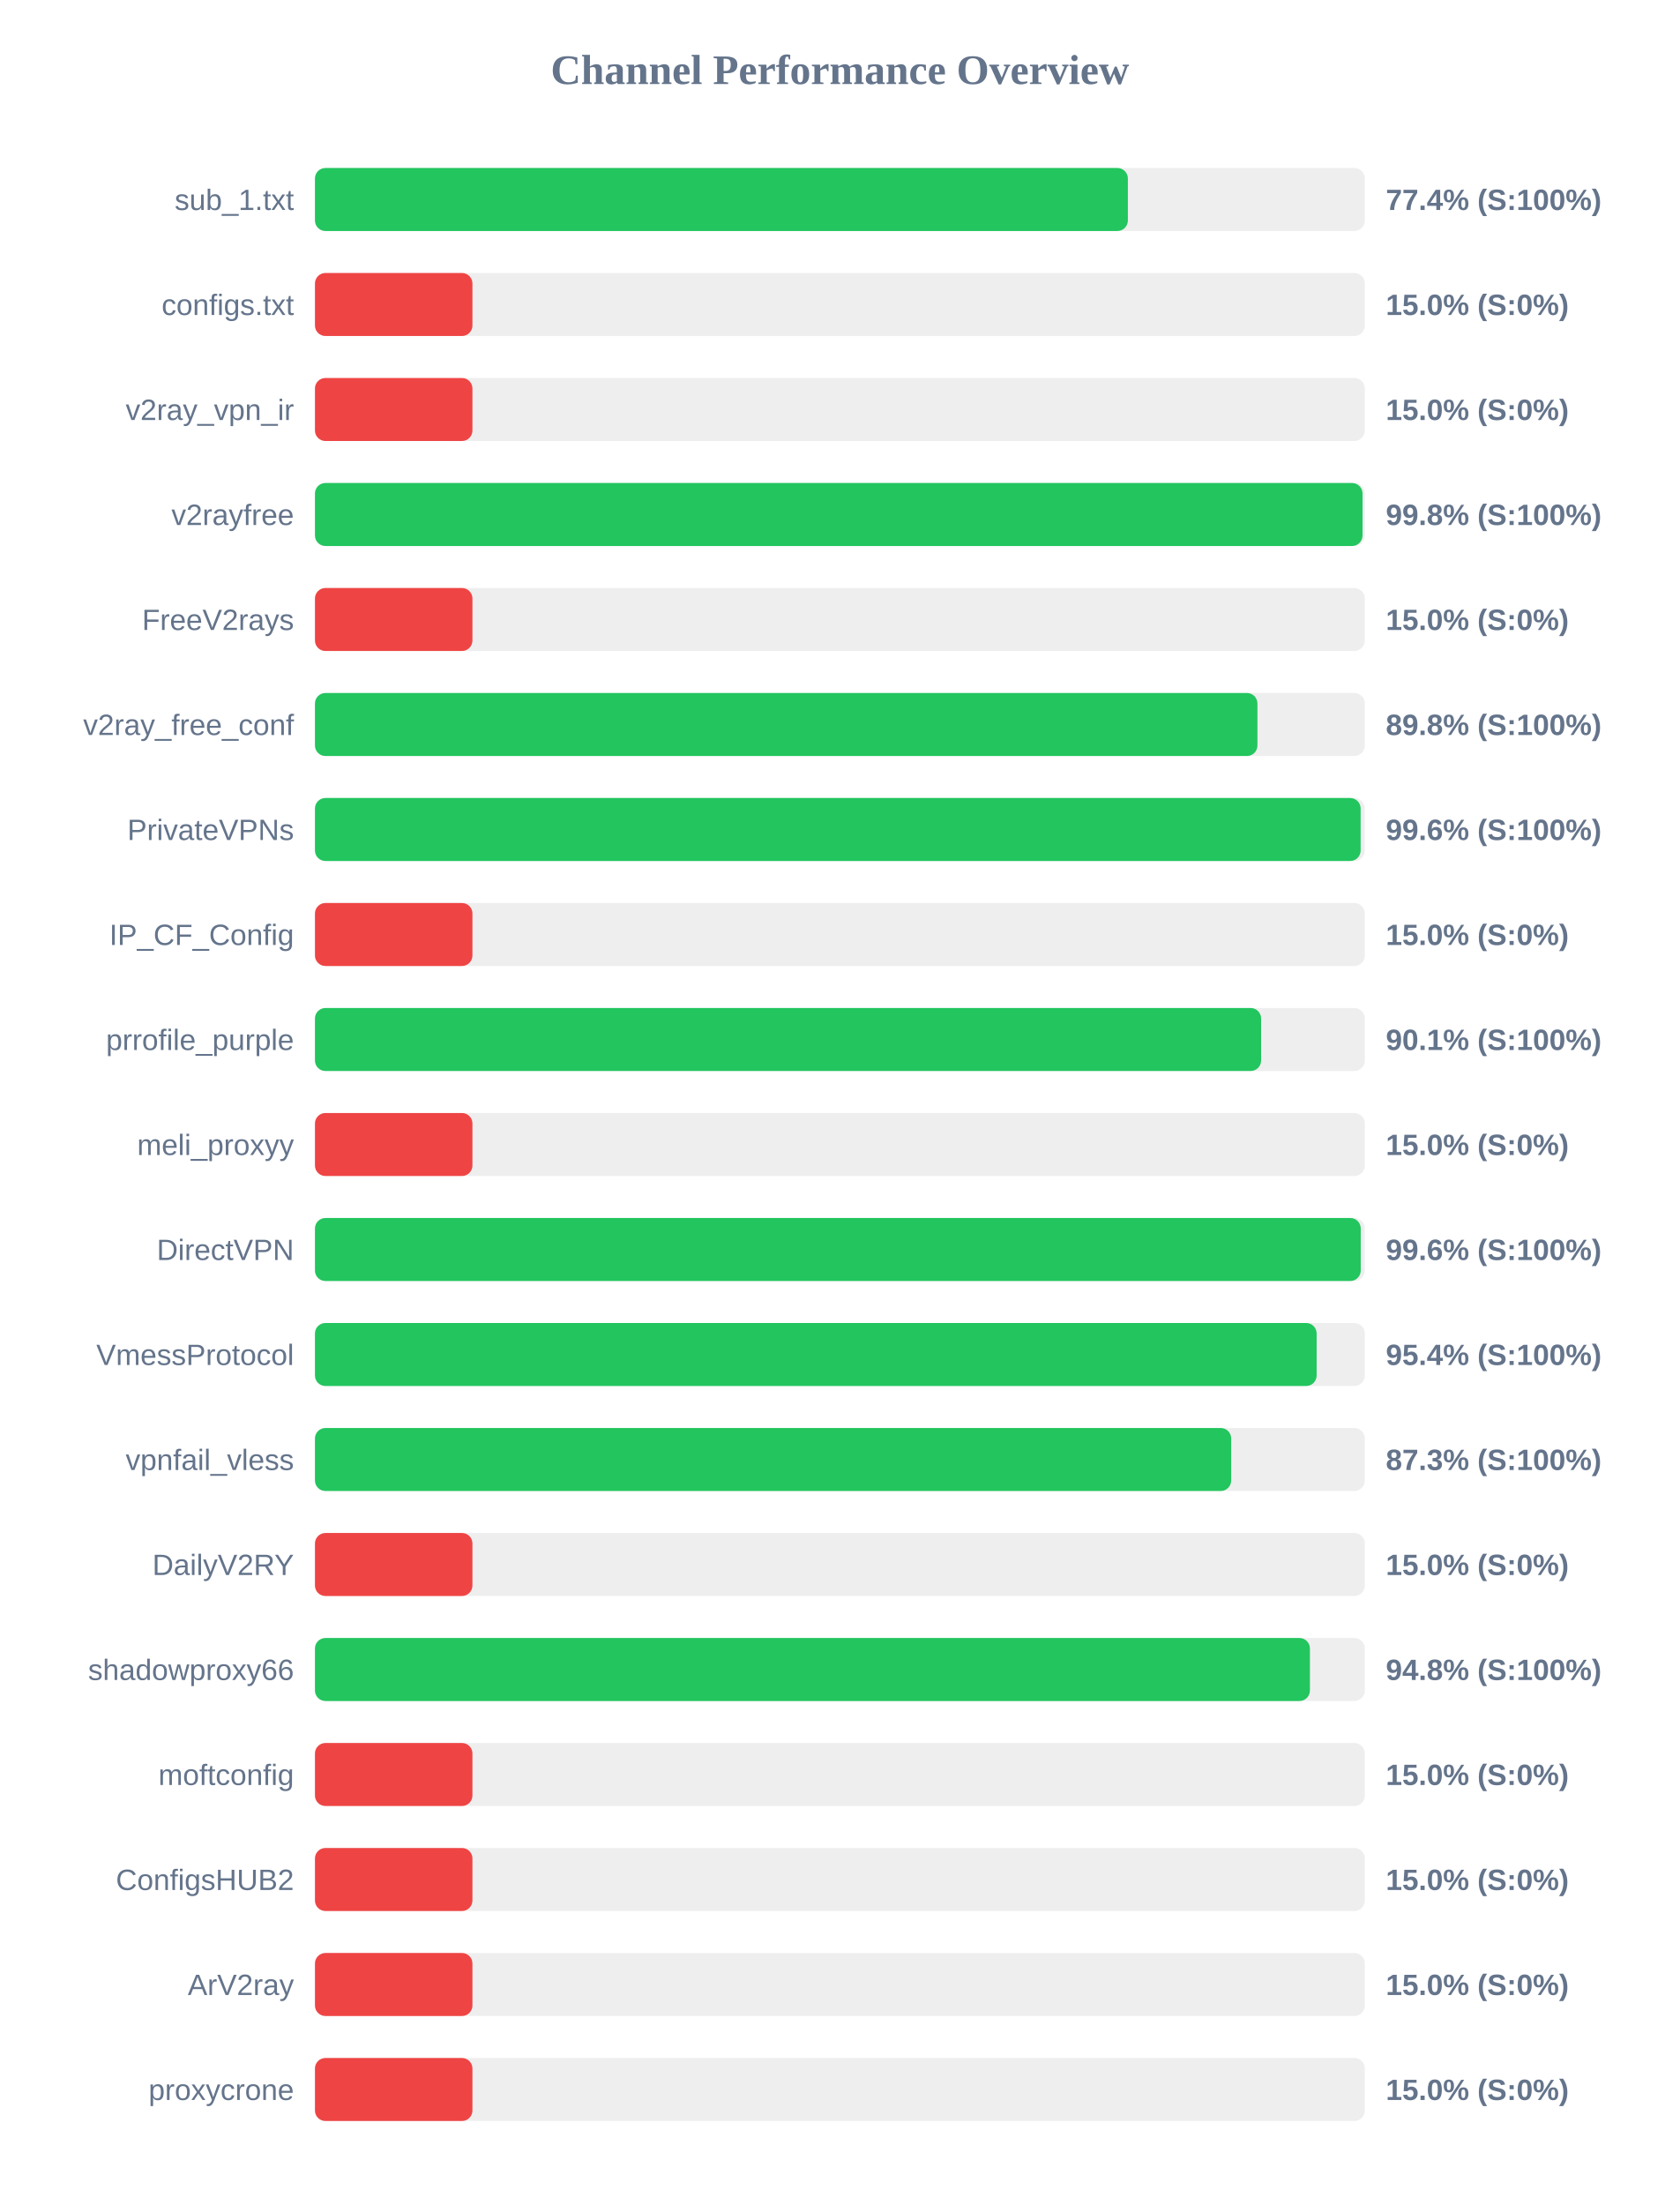
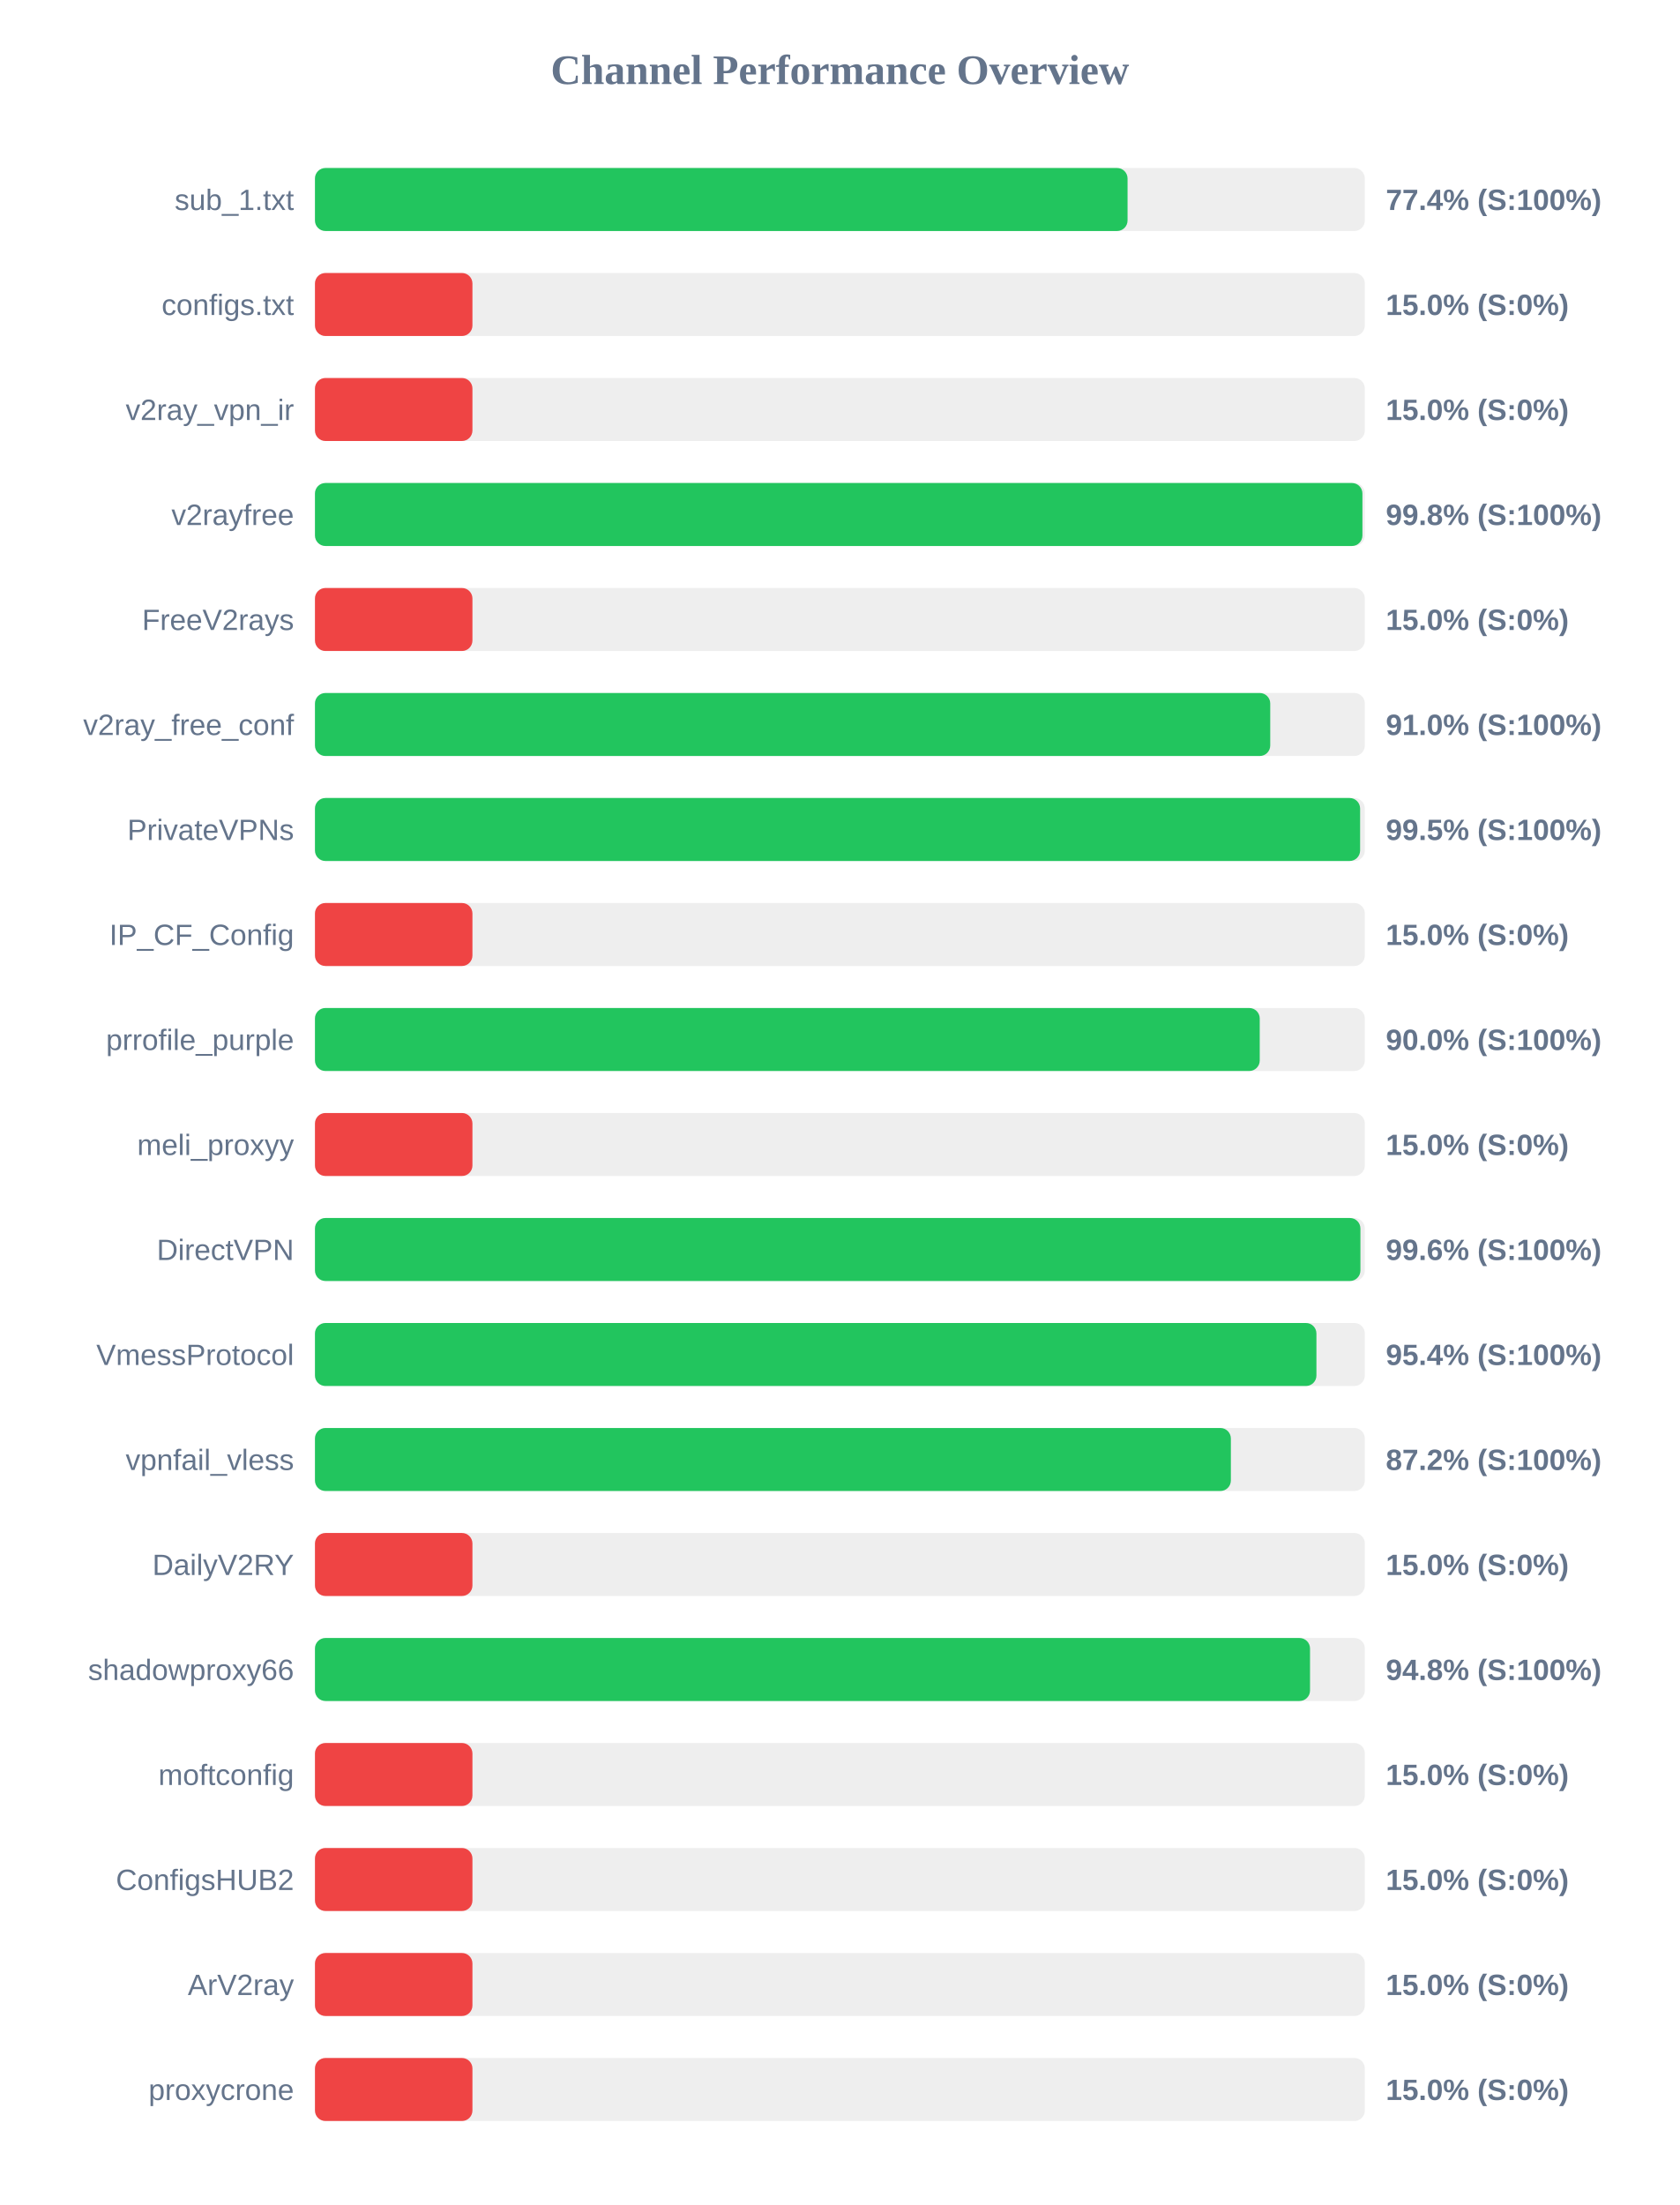
<svg xmlns="http://www.w3.org/2000/svg" width="800" height="1050" version="1.1">
  <style>
        .row { font: 14px Arial; fill: #64748b; }
        .score { font: bold 14px Arial; fill: #64748b; }
    </style>
  <text x="400" y="40" text-anchor="middle" font-size="20px" font-weight="bold" fill="#64748b">Channel Performance Overview</text>
  <rect x="150" y="80" width="500" height="30" fill="#eee" rx="5" />
-   <rect x="150" y="80" width="387.15" height="30" fill="#22c55e" rx="5" />
+   <rect x="150" y="80" width="387.0" height="30" fill="#22c55e" rx="5" />
  <text x="140" y="100" text-anchor="end" class="row">sub_1.txt</text>
  <text x="660" y="100" text-anchor="start" class="score">77.4% (S:100%)</text>
  <rect x="150" y="130" width="500" height="30" fill="#eee" rx="5" />
  <rect x="150" y="130" width="75.0" height="30" fill="#ef4444" rx="5" />
  <text x="140" y="150" text-anchor="end" class="row">configs.txt</text>
  <text x="660" y="150" text-anchor="start" class="score">15.0% (S:0%)</text>
  <rect x="150" y="180" width="500" height="30" fill="#eee" rx="5" />
  <rect x="150" y="180" width="75.0" height="30" fill="#ef4444" rx="5" />
  <text x="140" y="200" text-anchor="end" class="row">v2ray_vpn_ir</text>
  <text x="660" y="200" text-anchor="start" class="score">15.0% (S:0%)</text>
  <rect x="150" y="230" width="500" height="30" fill="#eee" rx="5" />
-   <rect x="150" y="230" width="498.9" height="30" fill="#22c55e" rx="5" />
+   <rect x="150" y="230" width="498.85" height="30" fill="#22c55e" rx="5" />
  <text x="140" y="250" text-anchor="end" class="row">v2rayfree</text>
  <text x="660" y="250" text-anchor="start" class="score">99.8% (S:100%)</text>
  <rect x="150" y="280" width="500" height="30" fill="#eee" rx="5" />
  <rect x="150" y="280" width="75.0" height="30" fill="#ef4444" rx="5" />
  <text x="140" y="300" text-anchor="end" class="row">FreeV2rays</text>
  <text x="660" y="300" text-anchor="start" class="score">15.0% (S:0%)</text>
  <rect x="150" y="330" width="500" height="30" fill="#eee" rx="5" />
-   <rect x="150" y="330" width="448.85" height="30" fill="#22c55e" rx="5" />
+   <rect x="150" y="330" width="454.95" height="30" fill="#22c55e" rx="5" />
  <text x="140" y="350" text-anchor="end" class="row">v2ray_free_conf</text>
-   <text x="660" y="350" text-anchor="start" class="score">89.8% (S:100%)</text>
+   <text x="660" y="350" text-anchor="start" class="score">91.0% (S:100%)</text>
  <rect x="150" y="380" width="500" height="30" fill="#eee" rx="5" />
-   <rect x="150" y="380" width="498.0" height="30" fill="#22c55e" rx="5" />
+   <rect x="150" y="380" width="497.75" height="30" fill="#22c55e" rx="5" />
  <text x="140" y="400" text-anchor="end" class="row">PrivateVPNs</text>
-   <text x="660" y="400" text-anchor="start" class="score">99.6% (S:100%)</text>
+   <text x="660" y="400" text-anchor="start" class="score">99.5% (S:100%)</text>
  <rect x="150" y="430" width="500" height="30" fill="#eee" rx="5" />
  <rect x="150" y="430" width="75.0" height="30" fill="#ef4444" rx="5" />
  <text x="140" y="450" text-anchor="end" class="row">IP_CF_Config</text>
  <text x="660" y="450" text-anchor="start" class="score">15.0% (S:0%)</text>
  <rect x="150" y="480" width="500" height="30" fill="#eee" rx="5" />
-   <rect x="150" y="480" width="450.6" height="30" fill="#22c55e" rx="5" />
+   <rect x="150" y="480" width="449.95" height="30" fill="#22c55e" rx="5" />
  <text x="140" y="500" text-anchor="end" class="row">prrofile_purple</text>
-   <text x="660" y="500" text-anchor="start" class="score">90.1% (S:100%)</text>
+   <text x="660" y="500" text-anchor="start" class="score">90.0% (S:100%)</text>
  <rect x="150" y="530" width="500" height="30" fill="#eee" rx="5" />
  <rect x="150" y="530" width="75.0" height="30" fill="#ef4444" rx="5" />
  <text x="140" y="550" text-anchor="end" class="row">meli_proxyy</text>
  <text x="660" y="550" text-anchor="start" class="score">15.0% (S:0%)</text>
  <rect x="150" y="580" width="500" height="30" fill="#eee" rx="5" />
-   <rect x="150" y="580" width="498.05" height="30" fill="#22c55e" rx="5" />
+   <rect x="150" y="580" width="497.9" height="30" fill="#22c55e" rx="5" />
  <text x="140" y="600" text-anchor="end" class="row">DirectVPN</text>
  <text x="660" y="600" text-anchor="start" class="score">99.6% (S:100%)</text>
  <rect x="150" y="630" width="500" height="30" fill="#eee" rx="5" />
-   <rect x="150" y="630" width="477.05" height="30" fill="#22c55e" rx="5" />
+   <rect x="150" y="630" width="476.95" height="30" fill="#22c55e" rx="5" />
  <text x="140" y="650" text-anchor="end" class="row">VmessProtocol</text>
  <text x="660" y="650" text-anchor="start" class="score">95.4% (S:100%)</text>
  <rect x="150" y="680" width="500" height="30" fill="#eee" rx="5" />
-   <rect x="150" y="680" width="436.35" height="30" fill="#22c55e" rx="5" />
+   <rect x="150" y="680" width="436.2" height="30" fill="#22c55e" rx="5" />
  <text x="140" y="700" text-anchor="end" class="row">vpnfail_vless</text>
-   <text x="660" y="700" text-anchor="start" class="score">87.3% (S:100%)</text>
+   <text x="660" y="700" text-anchor="start" class="score">87.2% (S:100%)</text>
  <rect x="150" y="730" width="500" height="30" fill="#eee" rx="5" />
  <rect x="150" y="730" width="75.0" height="30" fill="#ef4444" rx="5" />
  <text x="140" y="750" text-anchor="end" class="row">DailyV2RY</text>
  <text x="660" y="750" text-anchor="start" class="score">15.0% (S:0%)</text>
  <rect x="150" y="780" width="500" height="30" fill="#eee" rx="5" />
-   <rect x="150" y="780" width="473.85" height="30" fill="#22c55e" rx="5" />
+   <rect x="150" y="780" width="473.9" height="30" fill="#22c55e" rx="5" />
  <text x="140" y="800" text-anchor="end" class="row">shadowproxy66</text>
  <text x="660" y="800" text-anchor="start" class="score">94.8% (S:100%)</text>
  <rect x="150" y="830" width="500" height="30" fill="#eee" rx="5" />
  <rect x="150" y="830" width="75.0" height="30" fill="#ef4444" rx="5" />
  <text x="140" y="850" text-anchor="end" class="row">moftconfig</text>
  <text x="660" y="850" text-anchor="start" class="score">15.0% (S:0%)</text>
  <rect x="150" y="880" width="500" height="30" fill="#eee" rx="5" />
  <rect x="150" y="880" width="75.0" height="30" fill="#ef4444" rx="5" />
  <text x="140" y="900" text-anchor="end" class="row">ConfigsHUB2</text>
  <text x="660" y="900" text-anchor="start" class="score">15.0% (S:0%)</text>
  <rect x="150" y="930" width="500" height="30" fill="#eee" rx="5" />
  <rect x="150" y="930" width="75.0" height="30" fill="#ef4444" rx="5" />
  <text x="140" y="950" text-anchor="end" class="row">ArV2ray</text>
  <text x="660" y="950" text-anchor="start" class="score">15.0% (S:0%)</text>
  <rect x="150" y="980" width="500" height="30" fill="#eee" rx="5" />
  <rect x="150" y="980" width="75.0" height="30" fill="#ef4444" rx="5" />
  <text x="140" y="1000" text-anchor="end" class="row">proxycrone</text>
  <text x="660" y="1000" text-anchor="start" class="score">15.0% (S:0%)</text>
</svg>
